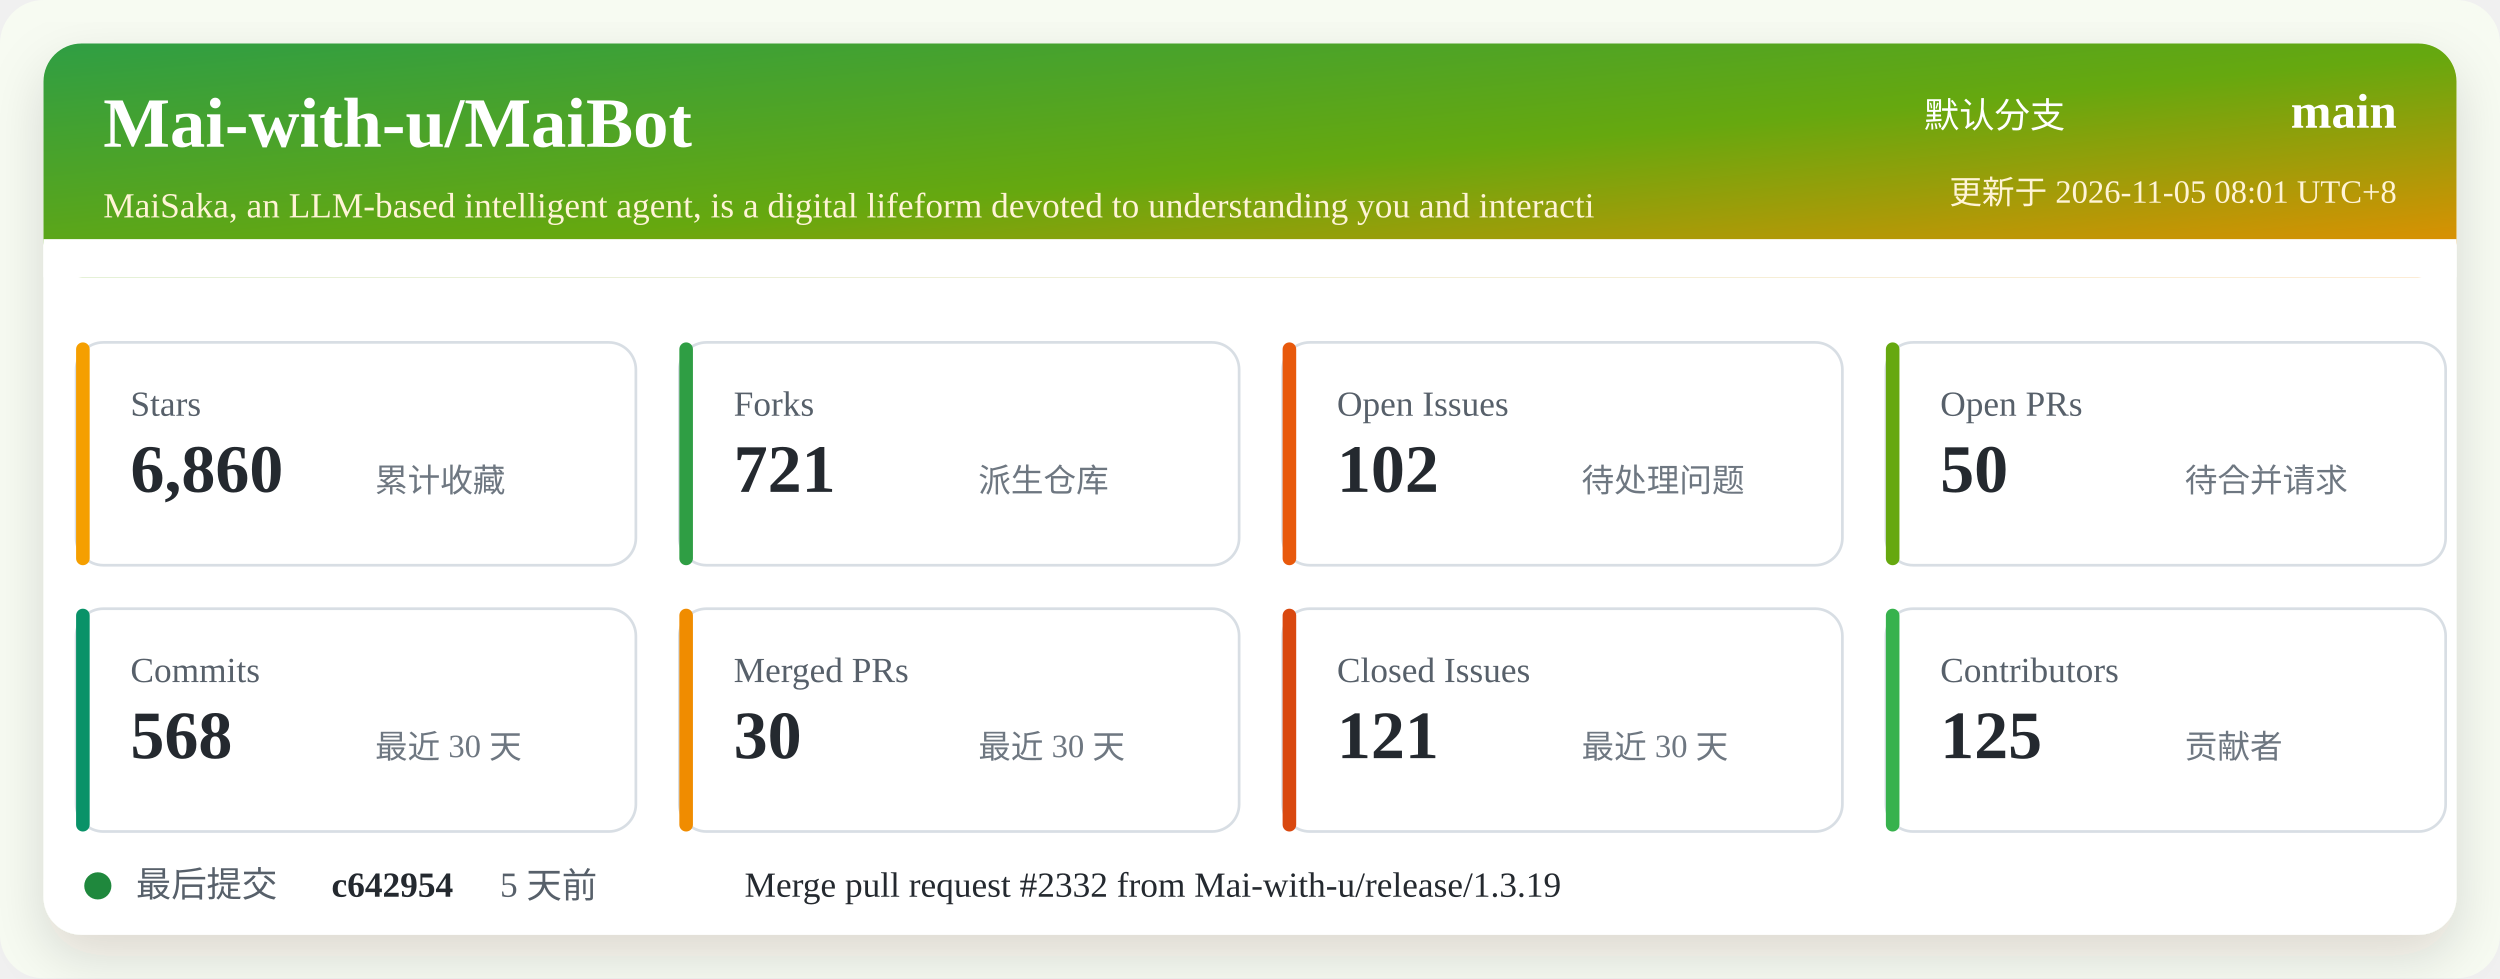
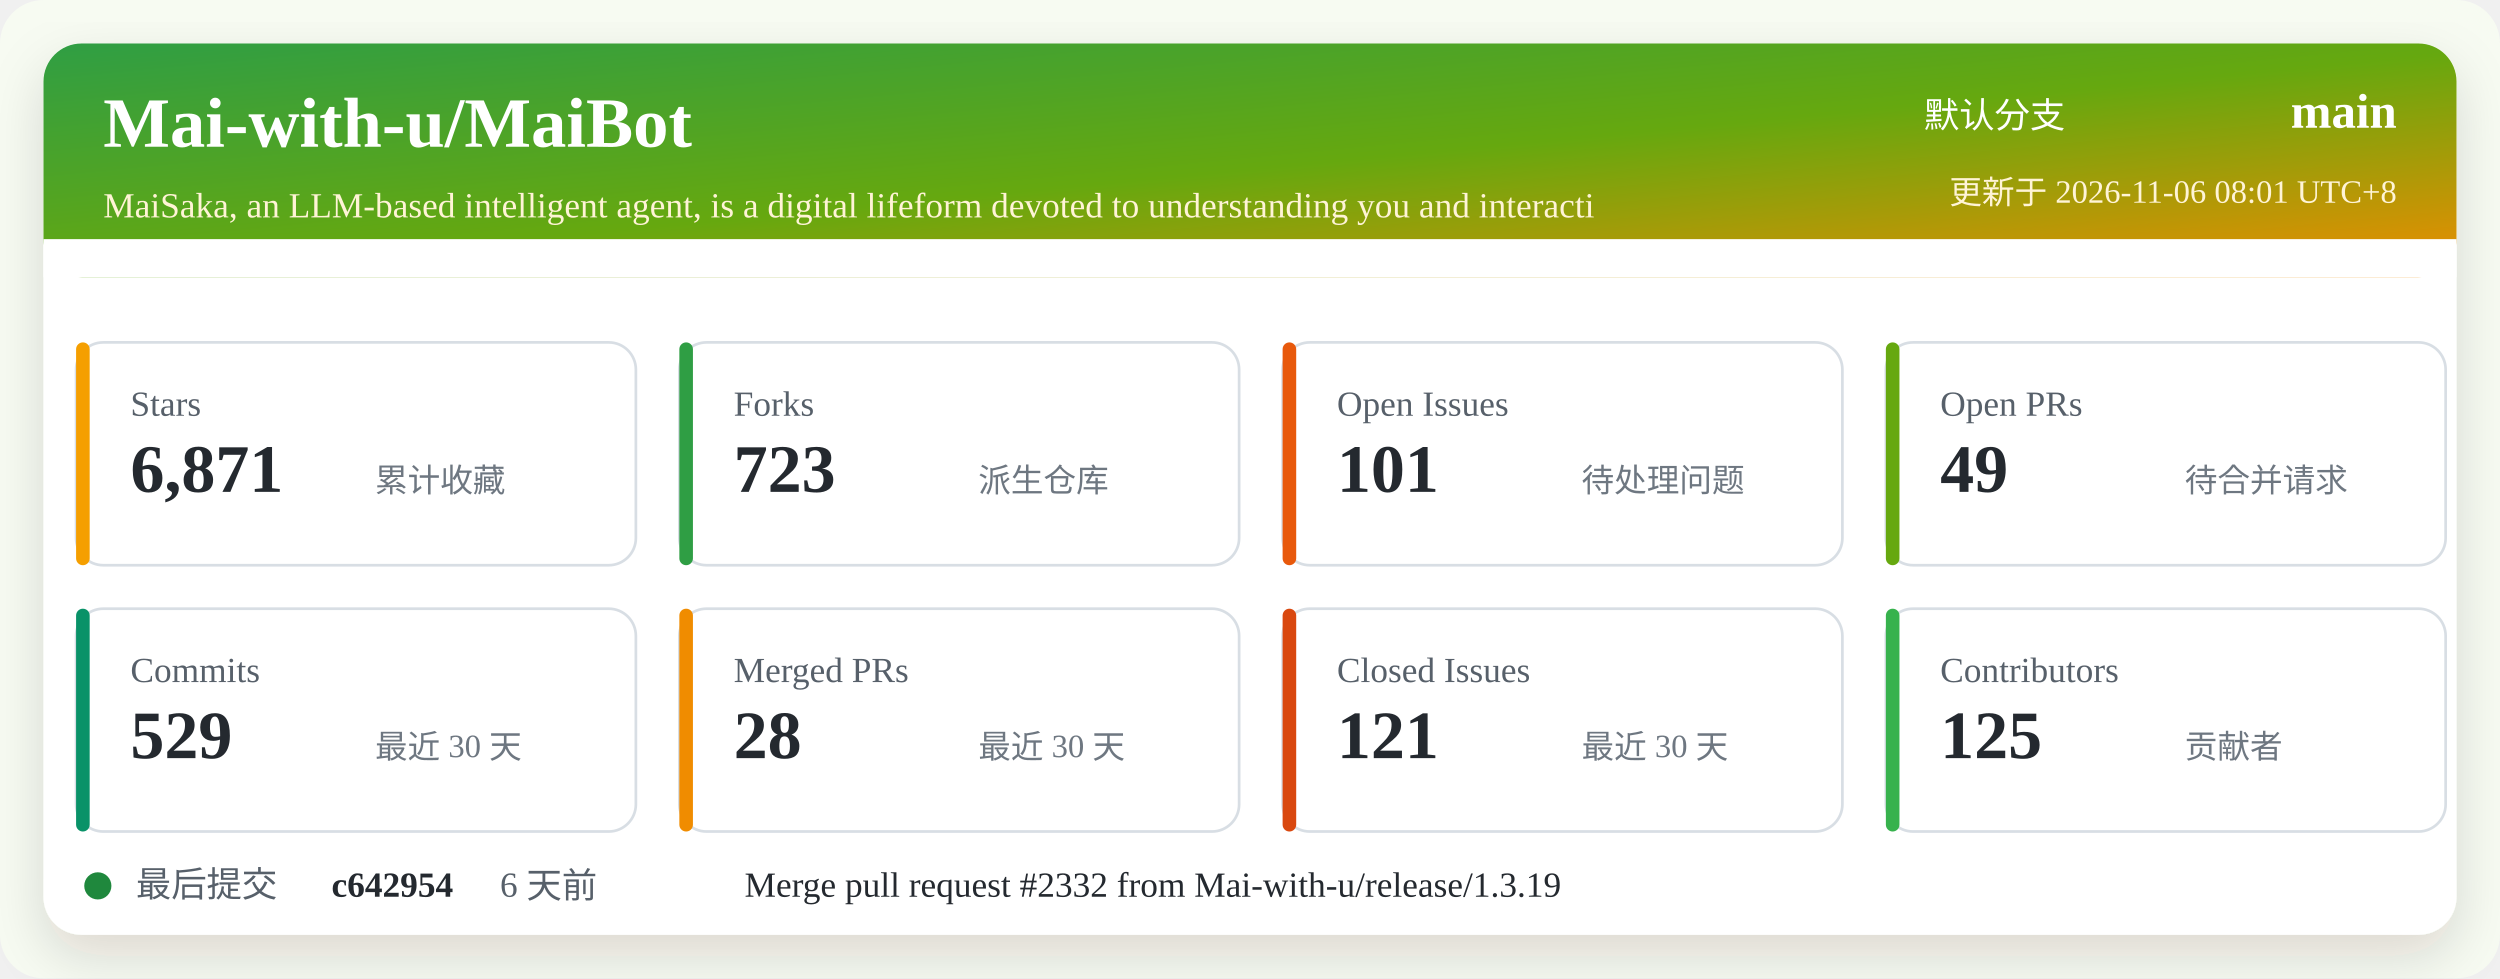
<svg xmlns="http://www.w3.org/2000/svg" width="920" height="360" viewBox="0 0 920 360" role="img" aria-labelledby="title desc">
  <defs>
    <linearGradient id="header" x1="0" x2="1" y1="0" y2="1">
      <stop offset="0%" stop-color="#2f9e44" />
      <stop offset="52%" stop-color="#66a80f" />
      <stop offset="100%" stop-color="#f08c00" />
    </linearGradient>
    <filter id="shadow" x="-5%" y="-5%" width="110%" height="110%">
      <feDropShadow dx="0" dy="8" stdDeviation="10" flood-color="#2b2318" flood-opacity="0.14" />
    </filter>
  </defs>
  <rect width="920" height="360" rx="16" fill="#f7fbf2" />
  <rect x="16" y="16" width="888" height="328" rx="14" fill="#ffffff" filter="url(#shadow)" />
  <rect x="16" y="16" width="888" height="86" rx="14" fill="url(#header)" />
  <path d="M16 88 H904 V102 H16 Z" fill="#ffffff" />
  <text x="38" y="54" fill="#ffffff" font-size="26" font-weight="700">Mai-with-u/MaiBot</text>
  <text x="38" y="80" fill="#fff4d6" font-size="13">MaiSaka, an LLM-based intelligent agent, is a digital lifeform devoted to understanding you and interacti</text>
  <text x="760" y="47" fill="#ffffff" font-size="13" text-anchor="end">默认分支</text>
  <text x="882" y="47" fill="#ffffff" font-size="18" font-weight="700" text-anchor="end">main</text>
-   <text x="882" y="75" fill="#fff4d6" font-size="12" text-anchor="end">更新于 2026-11-05 08:01 UTC+8</text>
+   <text x="882" y="75" fill="#fff4d6" font-size="12" text-anchor="end">更新于 2026-11-06 08:01 UTC+8</text>
  <g transform="translate(28 126)">
    <rect width="206" height="82" rx="10" fill="#ffffff" stroke="#d8dee4" />
    <rect x="0" y="0" width="5" height="82" rx="2.5" fill="#f59f00" />
    <text x="20" y="27" fill="#57606a" font-size="13">Stars</text>
-     <text x="20" y="55" fill="#24292f" font-size="25" font-weight="700">6,860</text>
+     <text x="20" y="55" fill="#24292f" font-size="25" font-weight="700">6,871</text>
    <text x="110" y="55" fill="#6e7781" font-size="12">累计收藏</text>
  </g>
  <g transform="translate(250 126)">
    <rect width="206" height="82" rx="10" fill="#ffffff" stroke="#d8dee4" />
    <rect x="0" y="0" width="5" height="82" rx="2.5" fill="#2f9e44" />
    <text x="20" y="27" fill="#57606a" font-size="13">Forks</text>
-     <text x="20" y="55" fill="#24292f" font-size="25" font-weight="700">721</text>
+     <text x="20" y="55" fill="#24292f" font-size="25" font-weight="700">723</text>
    <text x="110" y="55" fill="#6e7781" font-size="12">派生仓库</text>
  </g>
  <g transform="translate(472 126)">
    <rect width="206" height="82" rx="10" fill="#ffffff" stroke="#d8dee4" />
    <rect x="0" y="0" width="5" height="82" rx="2.5" fill="#e8590c" />
    <text x="20" y="27" fill="#57606a" font-size="13">Open Issues</text>
-     <text x="20" y="55" fill="#24292f" font-size="25" font-weight="700">102</text>
+     <text x="20" y="55" fill="#24292f" font-size="25" font-weight="700">101</text>
    <text x="110" y="55" fill="#6e7781" font-size="12">待处理问题</text>
  </g>
  <g transform="translate(694 126)">
    <rect width="206" height="82" rx="10" fill="#ffffff" stroke="#d8dee4" />
    <rect x="0" y="0" width="5" height="82" rx="2.5" fill="#66a80f" />
    <text x="20" y="27" fill="#57606a" font-size="13">Open PRs</text>
-     <text x="20" y="55" fill="#24292f" font-size="25" font-weight="700">50</text>
+     <text x="20" y="55" fill="#24292f" font-size="25" font-weight="700">49</text>
    <text x="110" y="55" fill="#6e7781" font-size="12">待合并请求</text>
  </g>
  <g transform="translate(28 224)">
    <rect width="206" height="82" rx="10" fill="#ffffff" stroke="#d8dee4" />
    <rect x="0" y="0" width="5" height="82" rx="2.5" fill="#099268" />
    <text x="20" y="27" fill="#57606a" font-size="13">Commits</text>
-     <text x="20" y="55" fill="#24292f" font-size="25" font-weight="700">568</text>
+     <text x="20" y="55" fill="#24292f" font-size="25" font-weight="700">529</text>
    <text x="110" y="55" fill="#6e7781" font-size="12">最近 30 天</text>
  </g>
  <g transform="translate(250 224)">
    <rect width="206" height="82" rx="10" fill="#ffffff" stroke="#d8dee4" />
    <rect x="0" y="0" width="5" height="82" rx="2.5" fill="#f08c00" />
    <text x="20" y="27" fill="#57606a" font-size="13">Merged PRs</text>
-     <text x="20" y="55" fill="#24292f" font-size="25" font-weight="700">30</text>
+     <text x="20" y="55" fill="#24292f" font-size="25" font-weight="700">28</text>
    <text x="110" y="55" fill="#6e7781" font-size="12">最近 30 天</text>
  </g>
  <g transform="translate(472 224)">
    <rect width="206" height="82" rx="10" fill="#ffffff" stroke="#d8dee4" />
    <rect x="0" y="0" width="5" height="82" rx="2.5" fill="#d9480f" />
    <text x="20" y="27" fill="#57606a" font-size="13">Closed Issues</text>
    <text x="20" y="55" fill="#24292f" font-size="25" font-weight="700">121</text>
    <text x="110" y="55" fill="#6e7781" font-size="12">最近 30 天</text>
  </g>
  <g transform="translate(694 224)">
    <rect width="206" height="82" rx="10" fill="#ffffff" stroke="#d8dee4" />
    <rect x="0" y="0" width="5" height="82" rx="2.5" fill="#37b24d" />
    <text x="20" y="27" fill="#57606a" font-size="13">Contributors</text>
    <text x="20" y="55" fill="#24292f" font-size="25" font-weight="700">125</text>
    <text x="110" y="55" fill="#6e7781" font-size="12">贡献者</text>
  </g>
  <g transform="translate(28 318)">
    <circle cx="8" cy="8" r="5" fill="#1f883d" />
    <text x="22" y="12" fill="#57606a" font-size="13">最后提交</text>
    <text x="94" y="12" fill="#24292f" font-size="13" font-weight="700">c642954</text>
-     <text x="156" y="12" fill="#57606a" font-size="13">5 天前</text>
+     <text x="156" y="12" fill="#57606a" font-size="13">6 天前</text>
    <text x="246" y="12" fill="#24292f" font-size="13">Merge pull request #2332 from Mai-with-u/release/1.3.19</text>
  </g>
</svg>
